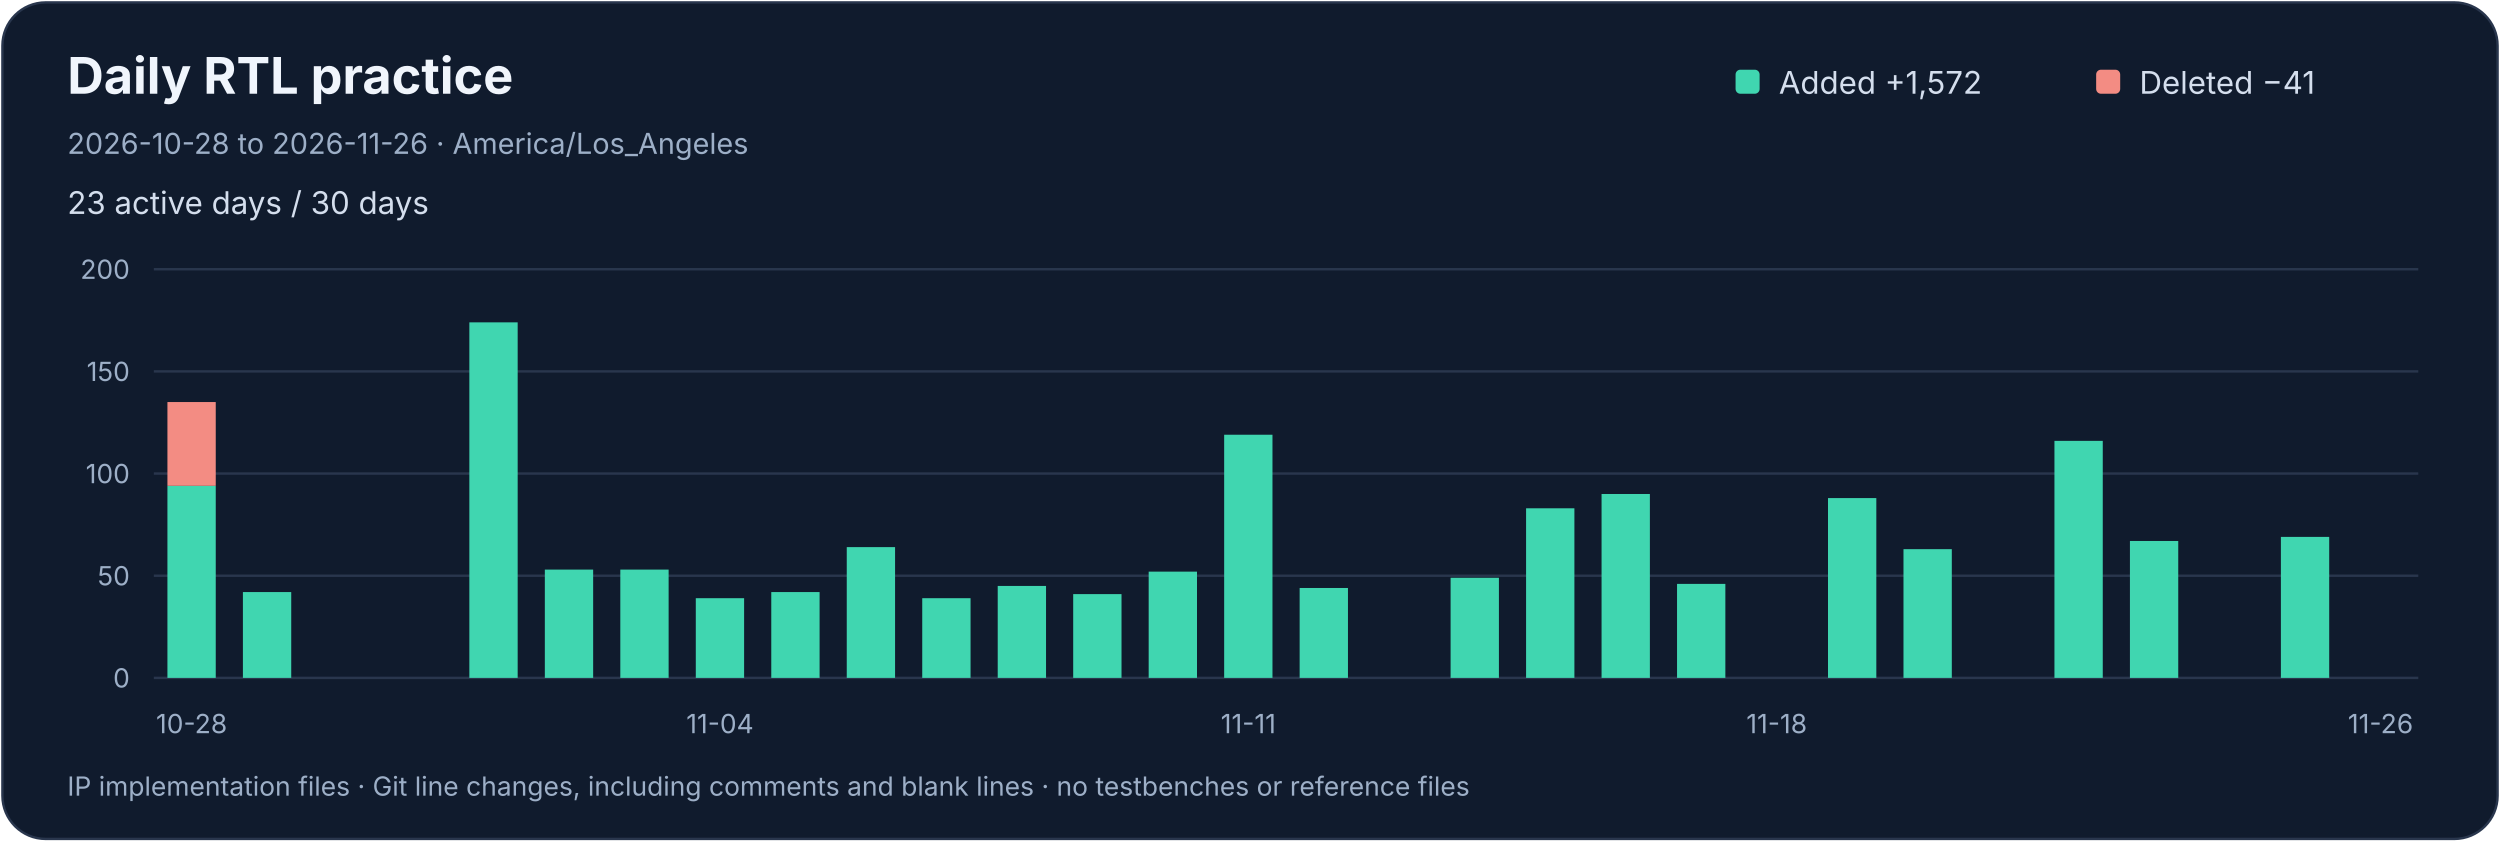
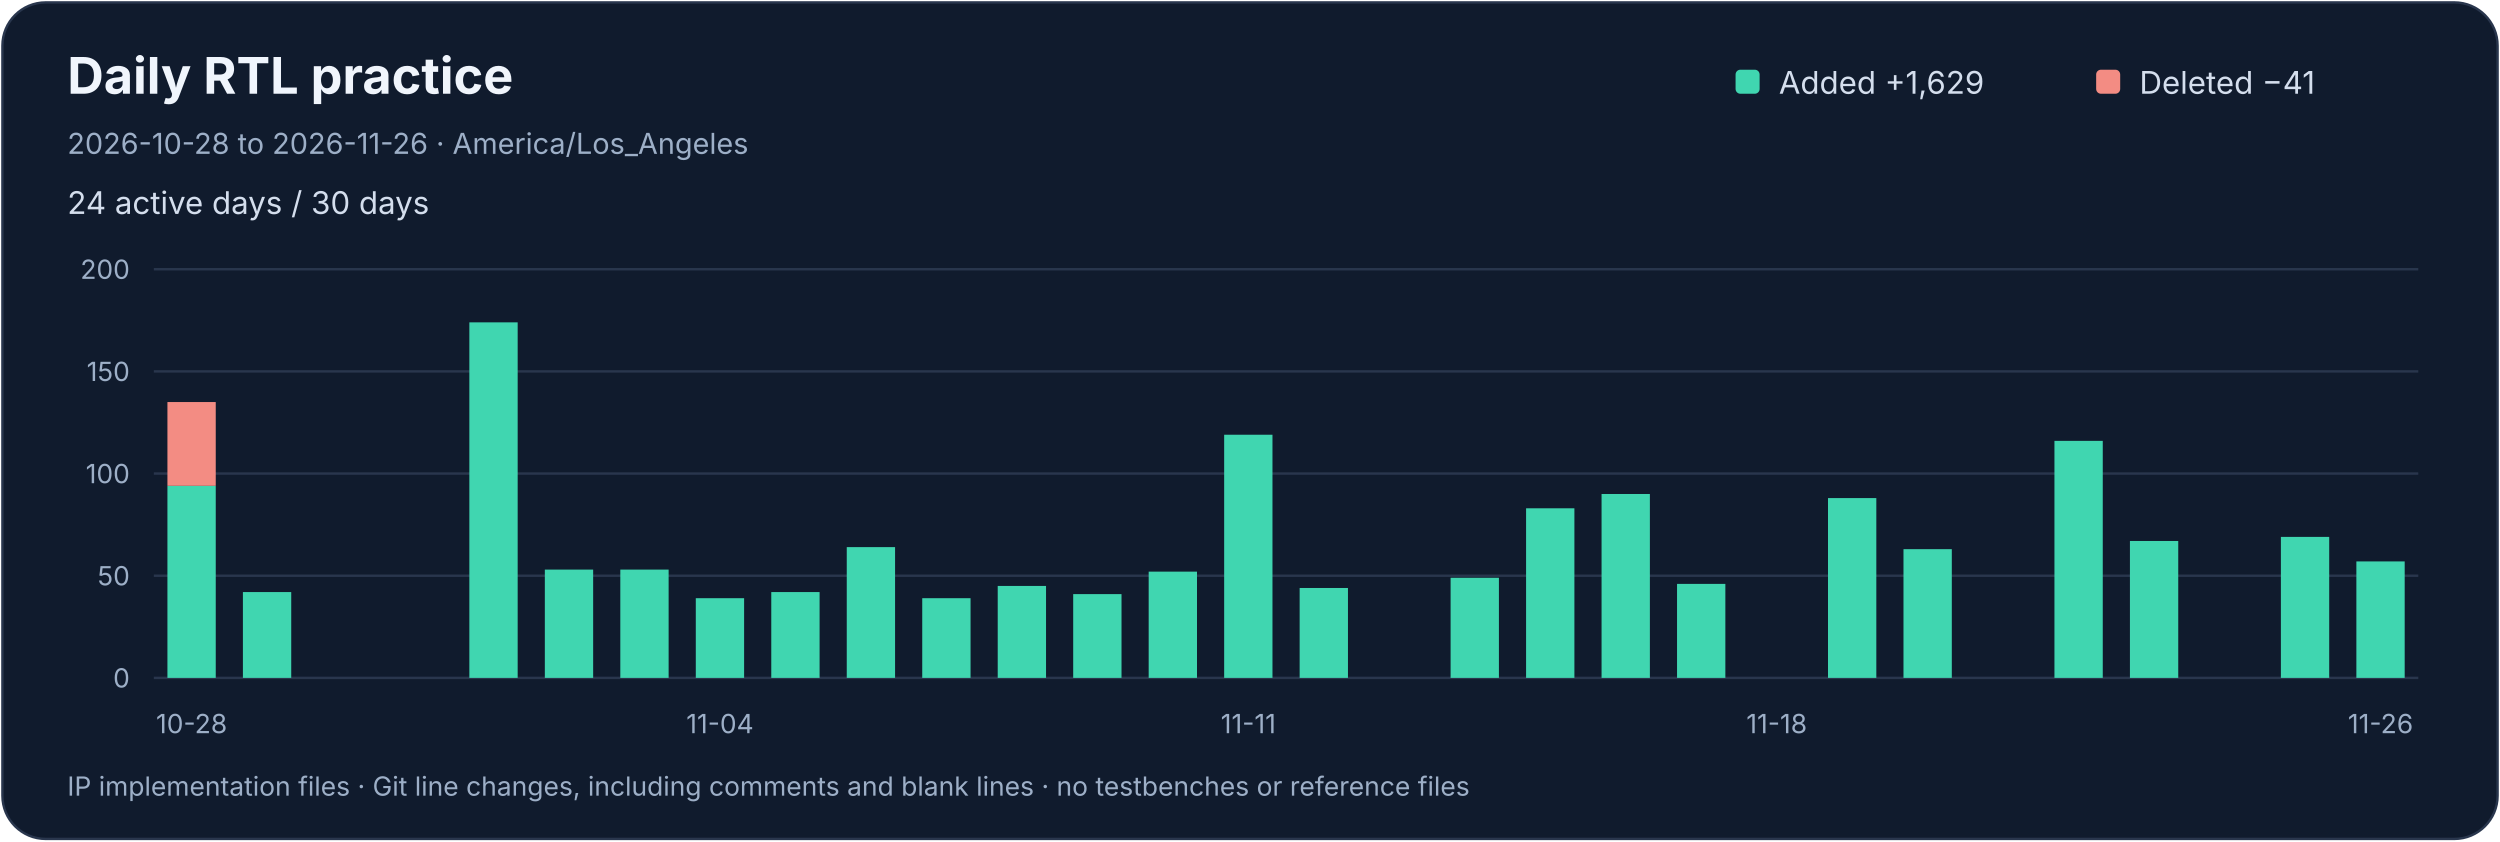
<svg xmlns="http://www.w3.org/2000/svg" width="1040" height="350" viewBox="0 0 1040 350" role="img" aria-labelledby="title desc">
  <rect x="1" y="1" width="1038" height="348" rx="18" fill="#101b2d" stroke="#29364d" />
  <g font-family="-apple-system,BlinkMacSystemFont,Segoe UI,sans-serif">
    <text x="28" y="39" fill="#f0f5fc" font-size="21" font-weight="650">Daily RTL practice</text>
    <text x="28" y="64" fill="#9dafc7" font-size="12">2026-10-28 to 2026-11-26 · America/Los_Angeles</text>
-     <text x="28" y="89" fill="#d4deed" font-size="13">23 active days / 30 days</text>
+     <text x="28" y="89" fill="#d4deed" font-size="13">24 active days / 30 days</text>
    <rect x="722" y="29" width="10" height="10" rx="2" fill="#40d6b0" />
-     <text x="740" y="39" fill="#d4deed" font-size="13">Added  +1,572</text>
+     <text x="740" y="39" fill="#d4deed" font-size="13">Added  +1,629</text>
    <rect x="872" y="29" width="10" height="10" rx="2" fill="#f38c83" />
    <text x="890" y="39" fill="#d4deed" font-size="13">Deleted  −41</text>
    <path d="M 64 282.0 H 1006" stroke="#29364d" />
    <text x="54" y="286.0" text-anchor="end" fill="#9dafc7" font-size="11">0</text>
    <path d="M 64 239.5 H 1006" stroke="#29364d" />
    <text x="54" y="243.5" text-anchor="end" fill="#9dafc7" font-size="11">50</text>
    <path d="M 64 197.0 H 1006" stroke="#29364d" />
    <text x="54" y="201.0" text-anchor="end" fill="#9dafc7" font-size="11">100</text>
    <path d="M 64 154.5 H 1006" stroke="#29364d" />
    <text x="54" y="158.5" text-anchor="end" fill="#9dafc7" font-size="11">150</text>
    <path d="M 64 112.0 H 1006" stroke="#29364d" />
    <text x="54" y="116.0" text-anchor="end" fill="#9dafc7" font-size="11">200</text>
    <g>
      <rect x="69.65" y="202.10" width="20.10" height="79.90" fill="#40d6b0" />
      <rect x="69.65" y="167.25" width="20.10" height="34.85" fill="#f38c83" />
    </g>
    <text x="79.70" y="305" text-anchor="middle" fill="#9dafc7" font-size="11">10-28</text>
    <g>
      <rect x="101.05" y="246.30" width="20.10" height="35.70" fill="#40d6b0" />
    </g>
    <g />
    <g />
    <g>
      <rect x="195.25" y="134.10" width="20.10" height="147.90" fill="#40d6b0" />
    </g>
    <g>
      <rect x="226.65" y="236.95" width="20.10" height="45.05" fill="#40d6b0" />
    </g>
    <g>
      <rect x="258.05" y="236.95" width="20.10" height="45.05" fill="#40d6b0" />
    </g>
    <g>
      <rect x="289.45" y="248.85" width="20.10" height="33.15" fill="#40d6b0" />
    </g>
    <text x="299.50" y="305" text-anchor="middle" fill="#9dafc7" font-size="11">11-04</text>
    <g>
      <rect x="320.85" y="246.30" width="20.10" height="35.70" fill="#40d6b0" />
    </g>
    <g>
      <rect x="352.25" y="227.60" width="20.10" height="54.40" fill="#40d6b0" />
    </g>
    <g>
      <rect x="383.65" y="248.85" width="20.10" height="33.15" fill="#40d6b0" />
    </g>
    <g>
      <rect x="415.05" y="243.75" width="20.10" height="38.25" fill="#40d6b0" />
    </g>
    <g>
      <rect x="446.45" y="247.15" width="20.10" height="34.85" fill="#40d6b0" />
    </g>
    <g>
      <rect x="477.85" y="237.80" width="20.10" height="44.20" fill="#40d6b0" />
    </g>
    <g>
      <rect x="509.25" y="180.85" width="20.10" height="101.15" fill="#40d6b0" />
    </g>
    <text x="519.30" y="305" text-anchor="middle" fill="#9dafc7" font-size="11">11-11</text>
    <g>
      <rect x="540.65" y="244.60" width="20.10" height="37.40" fill="#40d6b0" />
    </g>
    <g />
    <g>
      <rect x="603.45" y="240.35" width="20.10" height="41.65" fill="#40d6b0" />
    </g>
    <g>
      <rect x="634.85" y="211.45" width="20.10" height="70.55" fill="#40d6b0" />
    </g>
    <g>
      <rect x="666.25" y="205.50" width="20.10" height="76.50" fill="#40d6b0" />
    </g>
    <g>
      <rect x="697.65" y="242.90" width="20.10" height="39.10" fill="#40d6b0" />
    </g>
    <g />
    <text x="739.10" y="305" text-anchor="middle" fill="#9dafc7" font-size="11">11-18</text>
    <g>
      <rect x="760.45" y="207.20" width="20.10" height="74.80" fill="#40d6b0" />
    </g>
    <g>
      <rect x="791.85" y="228.45" width="20.10" height="53.55" fill="#40d6b0" />
    </g>
    <g />
    <g>
      <rect x="854.65" y="183.40" width="20.10" height="98.60" fill="#40d6b0" />
    </g>
    <g>
      <rect x="886.05" y="225.05" width="20.10" height="56.95" fill="#40d6b0" />
    </g>
    <g />
    <g>
      <rect x="948.85" y="223.35" width="20.10" height="58.65" fill="#40d6b0" />
    </g>
-     <g />
+     <g>
+       <rect x="980.25" y="233.55" width="20.10" height="48.45" fill="#40d6b0" />
+     </g>
    <text x="990.30" y="305" text-anchor="middle" fill="#9dafc7" font-size="11">11-26</text>
    <text x="28" y="331" fill="#9dafc7" font-size="11">IP implementation files · Git line changes, including comments and blank lines · no testbenches or reference files</text>
  </g>
</svg>
